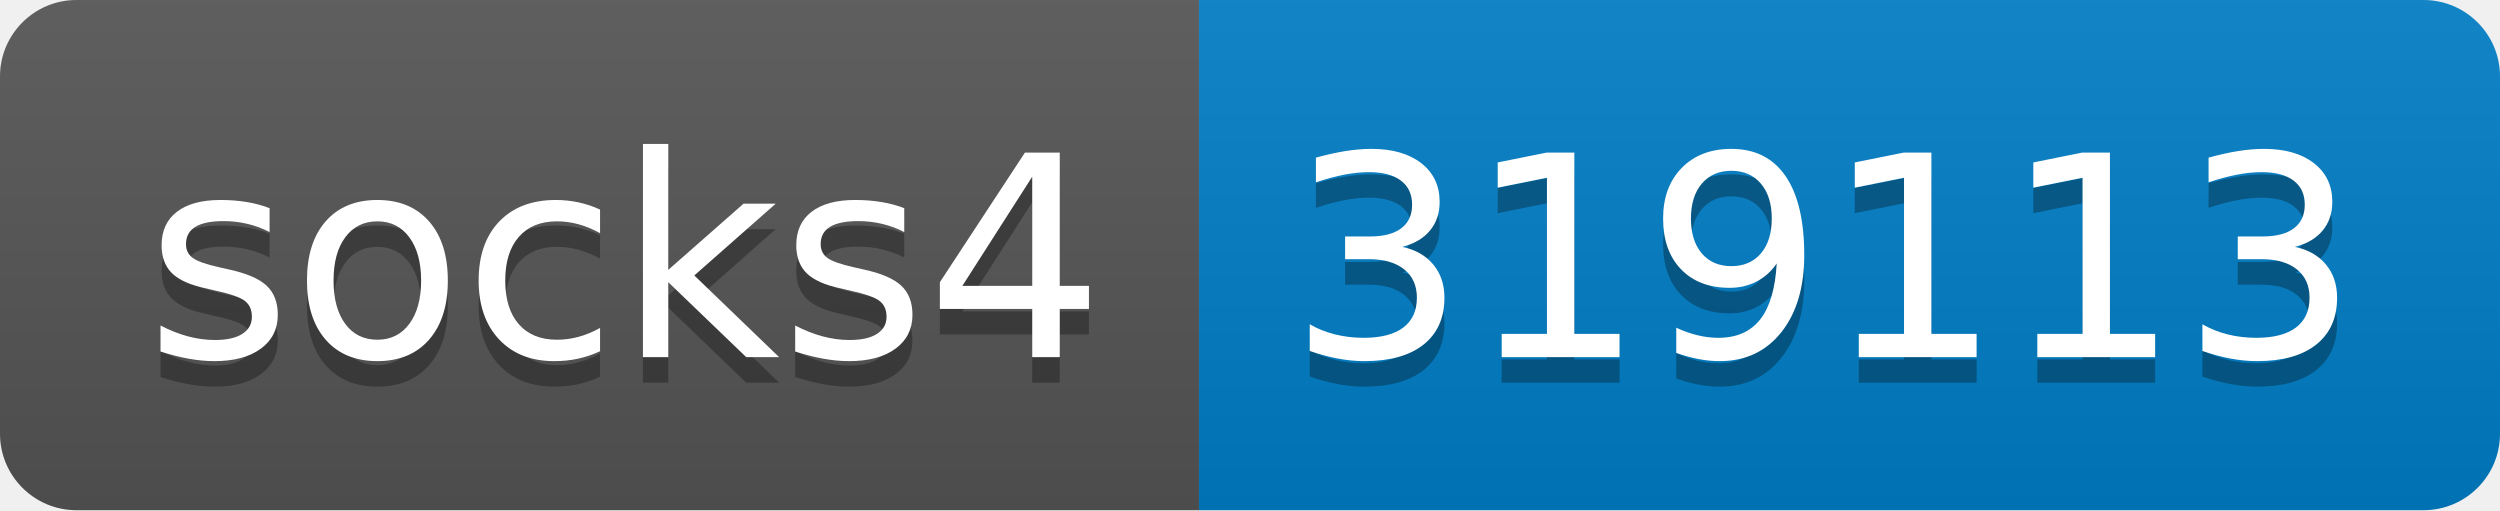
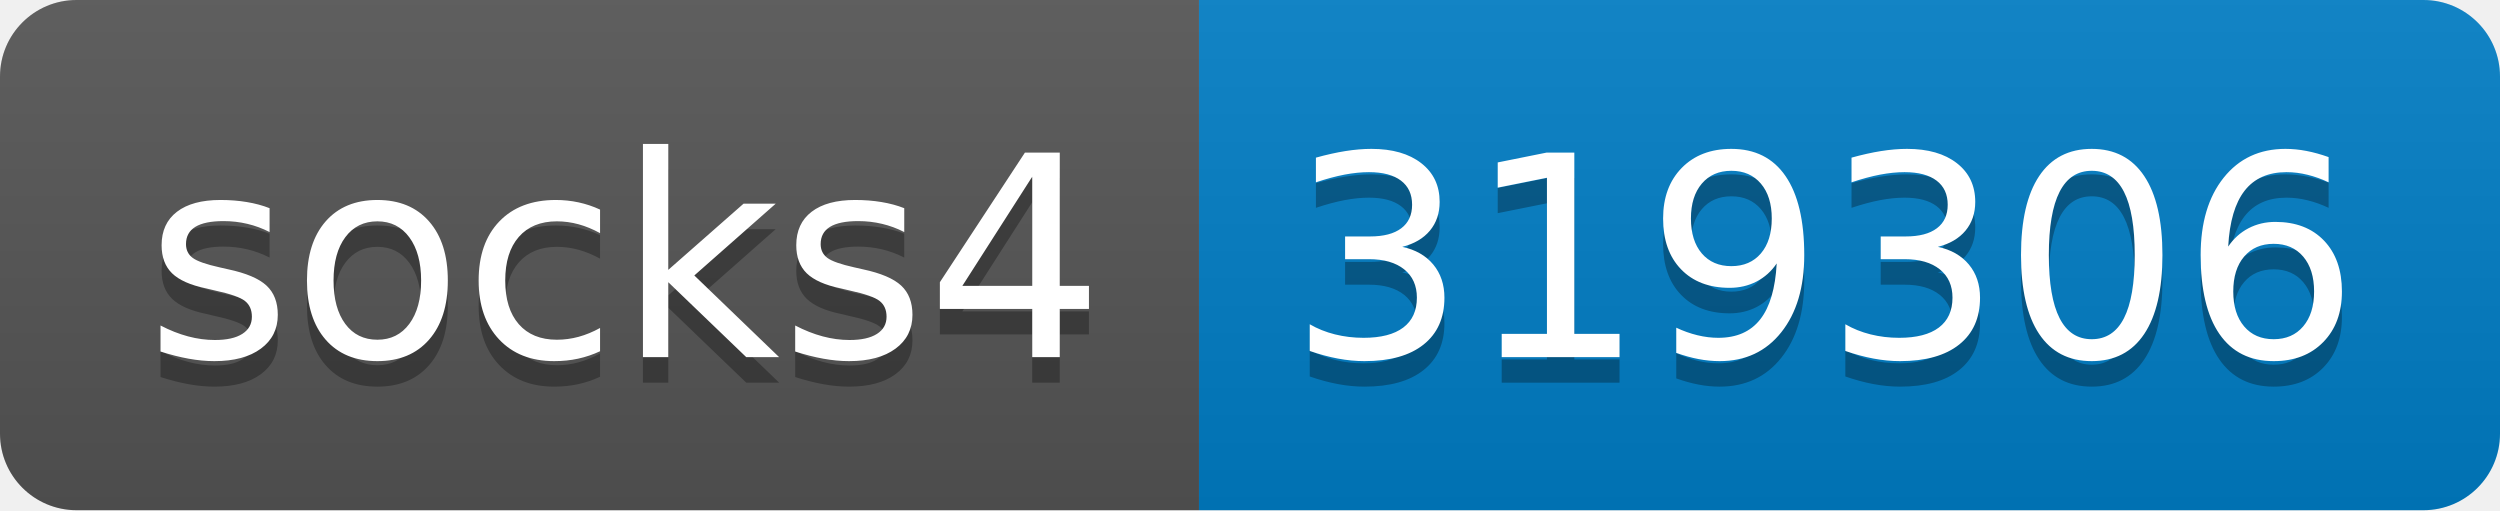
- <svg xmlns="http://www.w3.org/2000/svg" width="98" height="20" role="img" aria-label="socks4: 319113">
+ <svg xmlns="http://www.w3.org/2000/svg" width="98" height="20" role="img" aria-label="socks4: 319306">
  <linearGradient id="s" x2="0" y2="100%">
    <stop offset="0" stop-color="#bbb" stop-opacity=".1" />
    <stop offset="1" stop-opacity=".1" />
  </linearGradient>
  <clipPath id="r">
    <rect width="98" height="20" rx="3" fill="#fff" />
  </clipPath>
  <g clip-path="url(#r)">
    <rect width="47" height="20" fill="#555" />
    <rect x="47" width="51" height="20" fill="#007ec6" />
    <rect width="98" height="20" fill="url(#s)" />
  </g>
  <g fill="#fff" text-anchor="middle" font-family="Verdana,Geneva,DejaVu Sans,sans-serif" text-rendering="geometricPrecision" font-size="110">
    <text aria-hidden="true" x="245" y="150" fill="#010101" fill-opacity=".3" transform="scale(.1)" textLength="370">socks4</text>
    <text x="245" y="140" transform="scale(.1)" fill="#fff" textLength="370">socks4</text>
-     <text aria-hidden="true" x="715" y="150" fill="#010101" fill-opacity=".3" transform="scale(.1)" textLength="410">319113</text>
-     <text x="715" y="140" transform="scale(.1)" fill="#fff" textLength="410">319113</text>
+     <text aria-hidden="true" x="715" y="150" fill="#010101" fill-opacity=".3" transform="scale(.1)" textLength="410">319306</text>
+     <text x="715" y="140" transform="scale(.1)" fill="#fff" textLength="410">319306</text>
  </g>
</svg>
